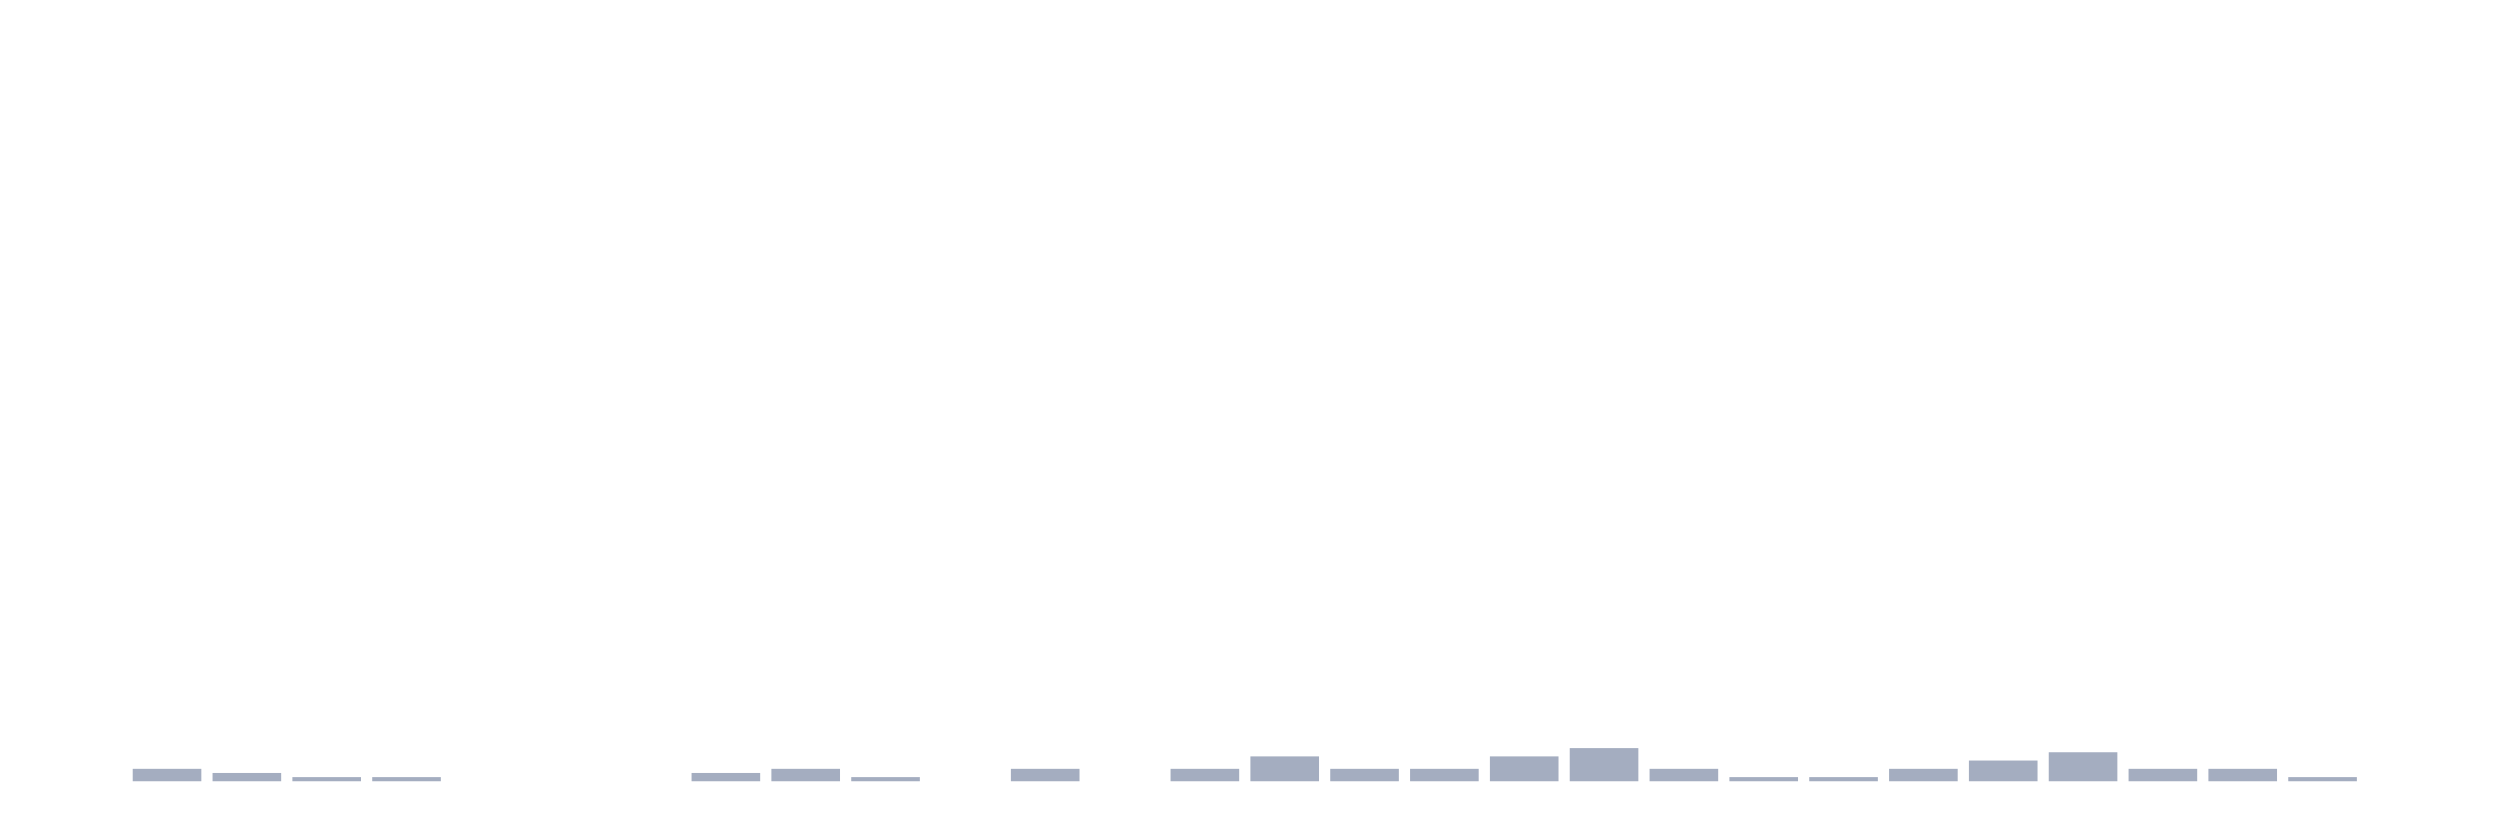
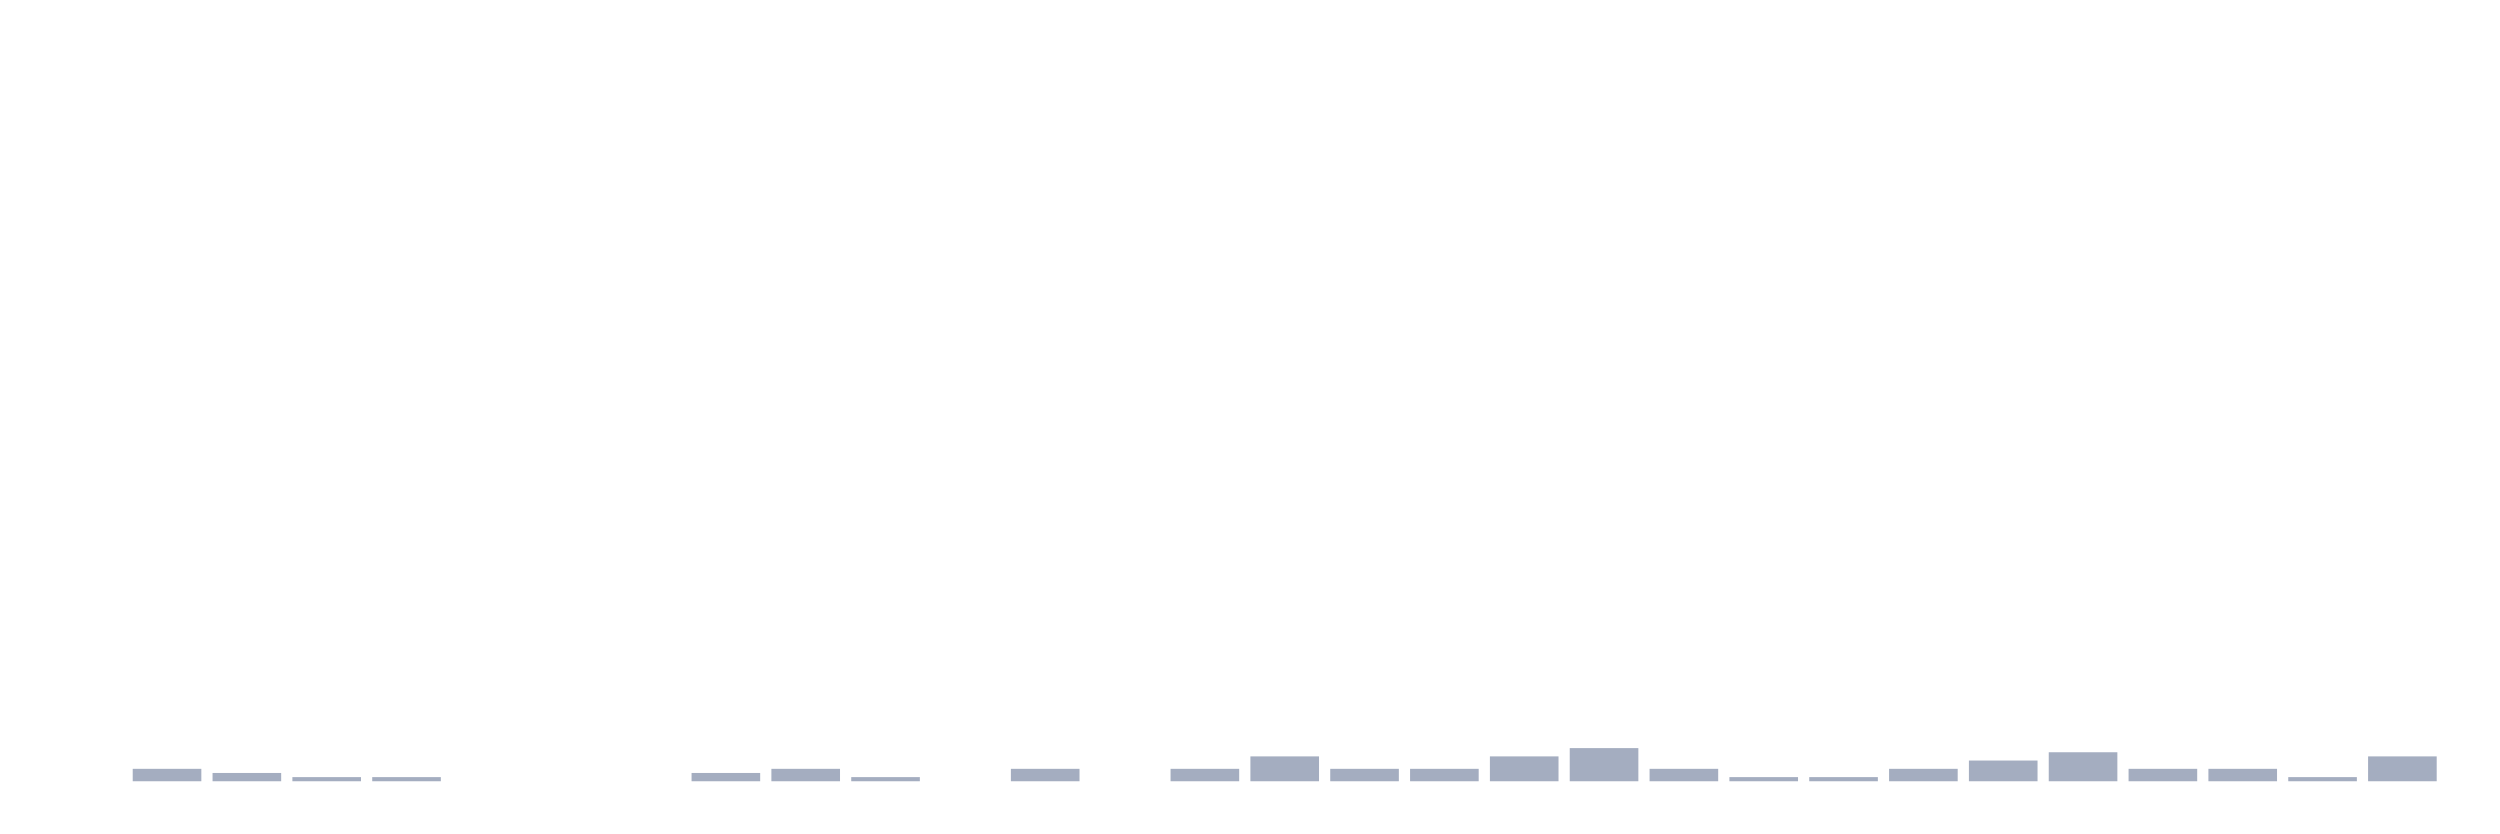
<svg xmlns="http://www.w3.org/2000/svg" viewBox="0 0 480 160">
  <g transform="translate(10,10)">
    <rect class="bar" x="0.153" width="13.175" y="140" height="0" fill="rgb(164,173,192)" />
    <rect class="bar" x="15.482" width="13.175" y="137.614" height="2.386" fill="rgb(164,173,192)" />
    <rect class="bar" x="30.81" width="13.175" y="138.409" height="1.591" fill="rgb(164,173,192)" />
    <rect class="bar" x="46.138" width="13.175" y="139.205" height="0.795" fill="rgb(164,173,192)" />
    <rect class="bar" x="61.466" width="13.175" y="139.205" height="0.795" fill="rgb(164,173,192)" />
    <rect class="bar" x="76.794" width="13.175" y="140" height="0" fill="rgb(164,173,192)" />
    <rect class="bar" x="92.123" width="13.175" y="140" height="0" fill="rgb(164,173,192)" />
    <rect class="bar" x="107.451" width="13.175" y="140" height="0" fill="rgb(164,173,192)" />
    <rect class="bar" x="122.779" width="13.175" y="138.409" height="1.591" fill="rgb(164,173,192)" />
    <rect class="bar" x="138.107" width="13.175" y="137.614" height="2.386" fill="rgb(164,173,192)" />
    <rect class="bar" x="153.436" width="13.175" y="139.205" height="0.795" fill="rgb(164,173,192)" />
    <rect class="bar" x="168.764" width="13.175" y="140" height="0" fill="rgb(164,173,192)" />
    <rect class="bar" x="184.092" width="13.175" y="137.614" height="2.386" fill="rgb(164,173,192)" />
    <rect class="bar" x="199.42" width="13.175" y="140" height="0" fill="rgb(164,173,192)" />
    <rect class="bar" x="214.748" width="13.175" y="137.614" height="2.386" fill="rgb(164,173,192)" />
    <rect class="bar" x="230.077" width="13.175" y="135.227" height="4.773" fill="rgb(164,173,192)" />
    <rect class="bar" x="245.405" width="13.175" y="137.614" height="2.386" fill="rgb(164,173,192)" />
    <rect class="bar" x="260.733" width="13.175" y="137.614" height="2.386" fill="rgb(164,173,192)" />
    <rect class="bar" x="276.061" width="13.175" y="135.227" height="4.773" fill="rgb(164,173,192)" />
    <rect class="bar" x="291.39" width="13.175" y="133.636" height="6.364" fill="rgb(164,173,192)" />
    <rect class="bar" x="306.718" width="13.175" y="137.614" height="2.386" fill="rgb(164,173,192)" />
    <rect class="bar" x="322.046" width="13.175" y="139.205" height="0.795" fill="rgb(164,173,192)" />
    <rect class="bar" x="337.374" width="13.175" y="139.205" height="0.795" fill="rgb(164,173,192)" />
    <rect class="bar" x="352.702" width="13.175" y="137.614" height="2.386" fill="rgb(164,173,192)" />
    <rect class="bar" x="368.031" width="13.175" y="136.023" height="3.977" fill="rgb(164,173,192)" />
    <rect class="bar" x="383.359" width="13.175" y="134.432" height="5.568" fill="rgb(164,173,192)" />
    <rect class="bar" x="398.687" width="13.175" y="137.614" height="2.386" fill="rgb(164,173,192)" />
    <rect class="bar" x="414.015" width="13.175" y="137.614" height="2.386" fill="rgb(164,173,192)" />
    <rect class="bar" x="429.344" width="13.175" y="139.205" height="0.795" fill="rgb(164,173,192)" />
-     <rect class="bar" x="444.672" width="13.175" y="140" height="0" fill="rgb(164,173,192)" />
+     <rect class="bar" x="444.672" width="13.175" y="135.227" height="4.773" fill="rgb(164,173,192)" />
  </g>
</svg>
